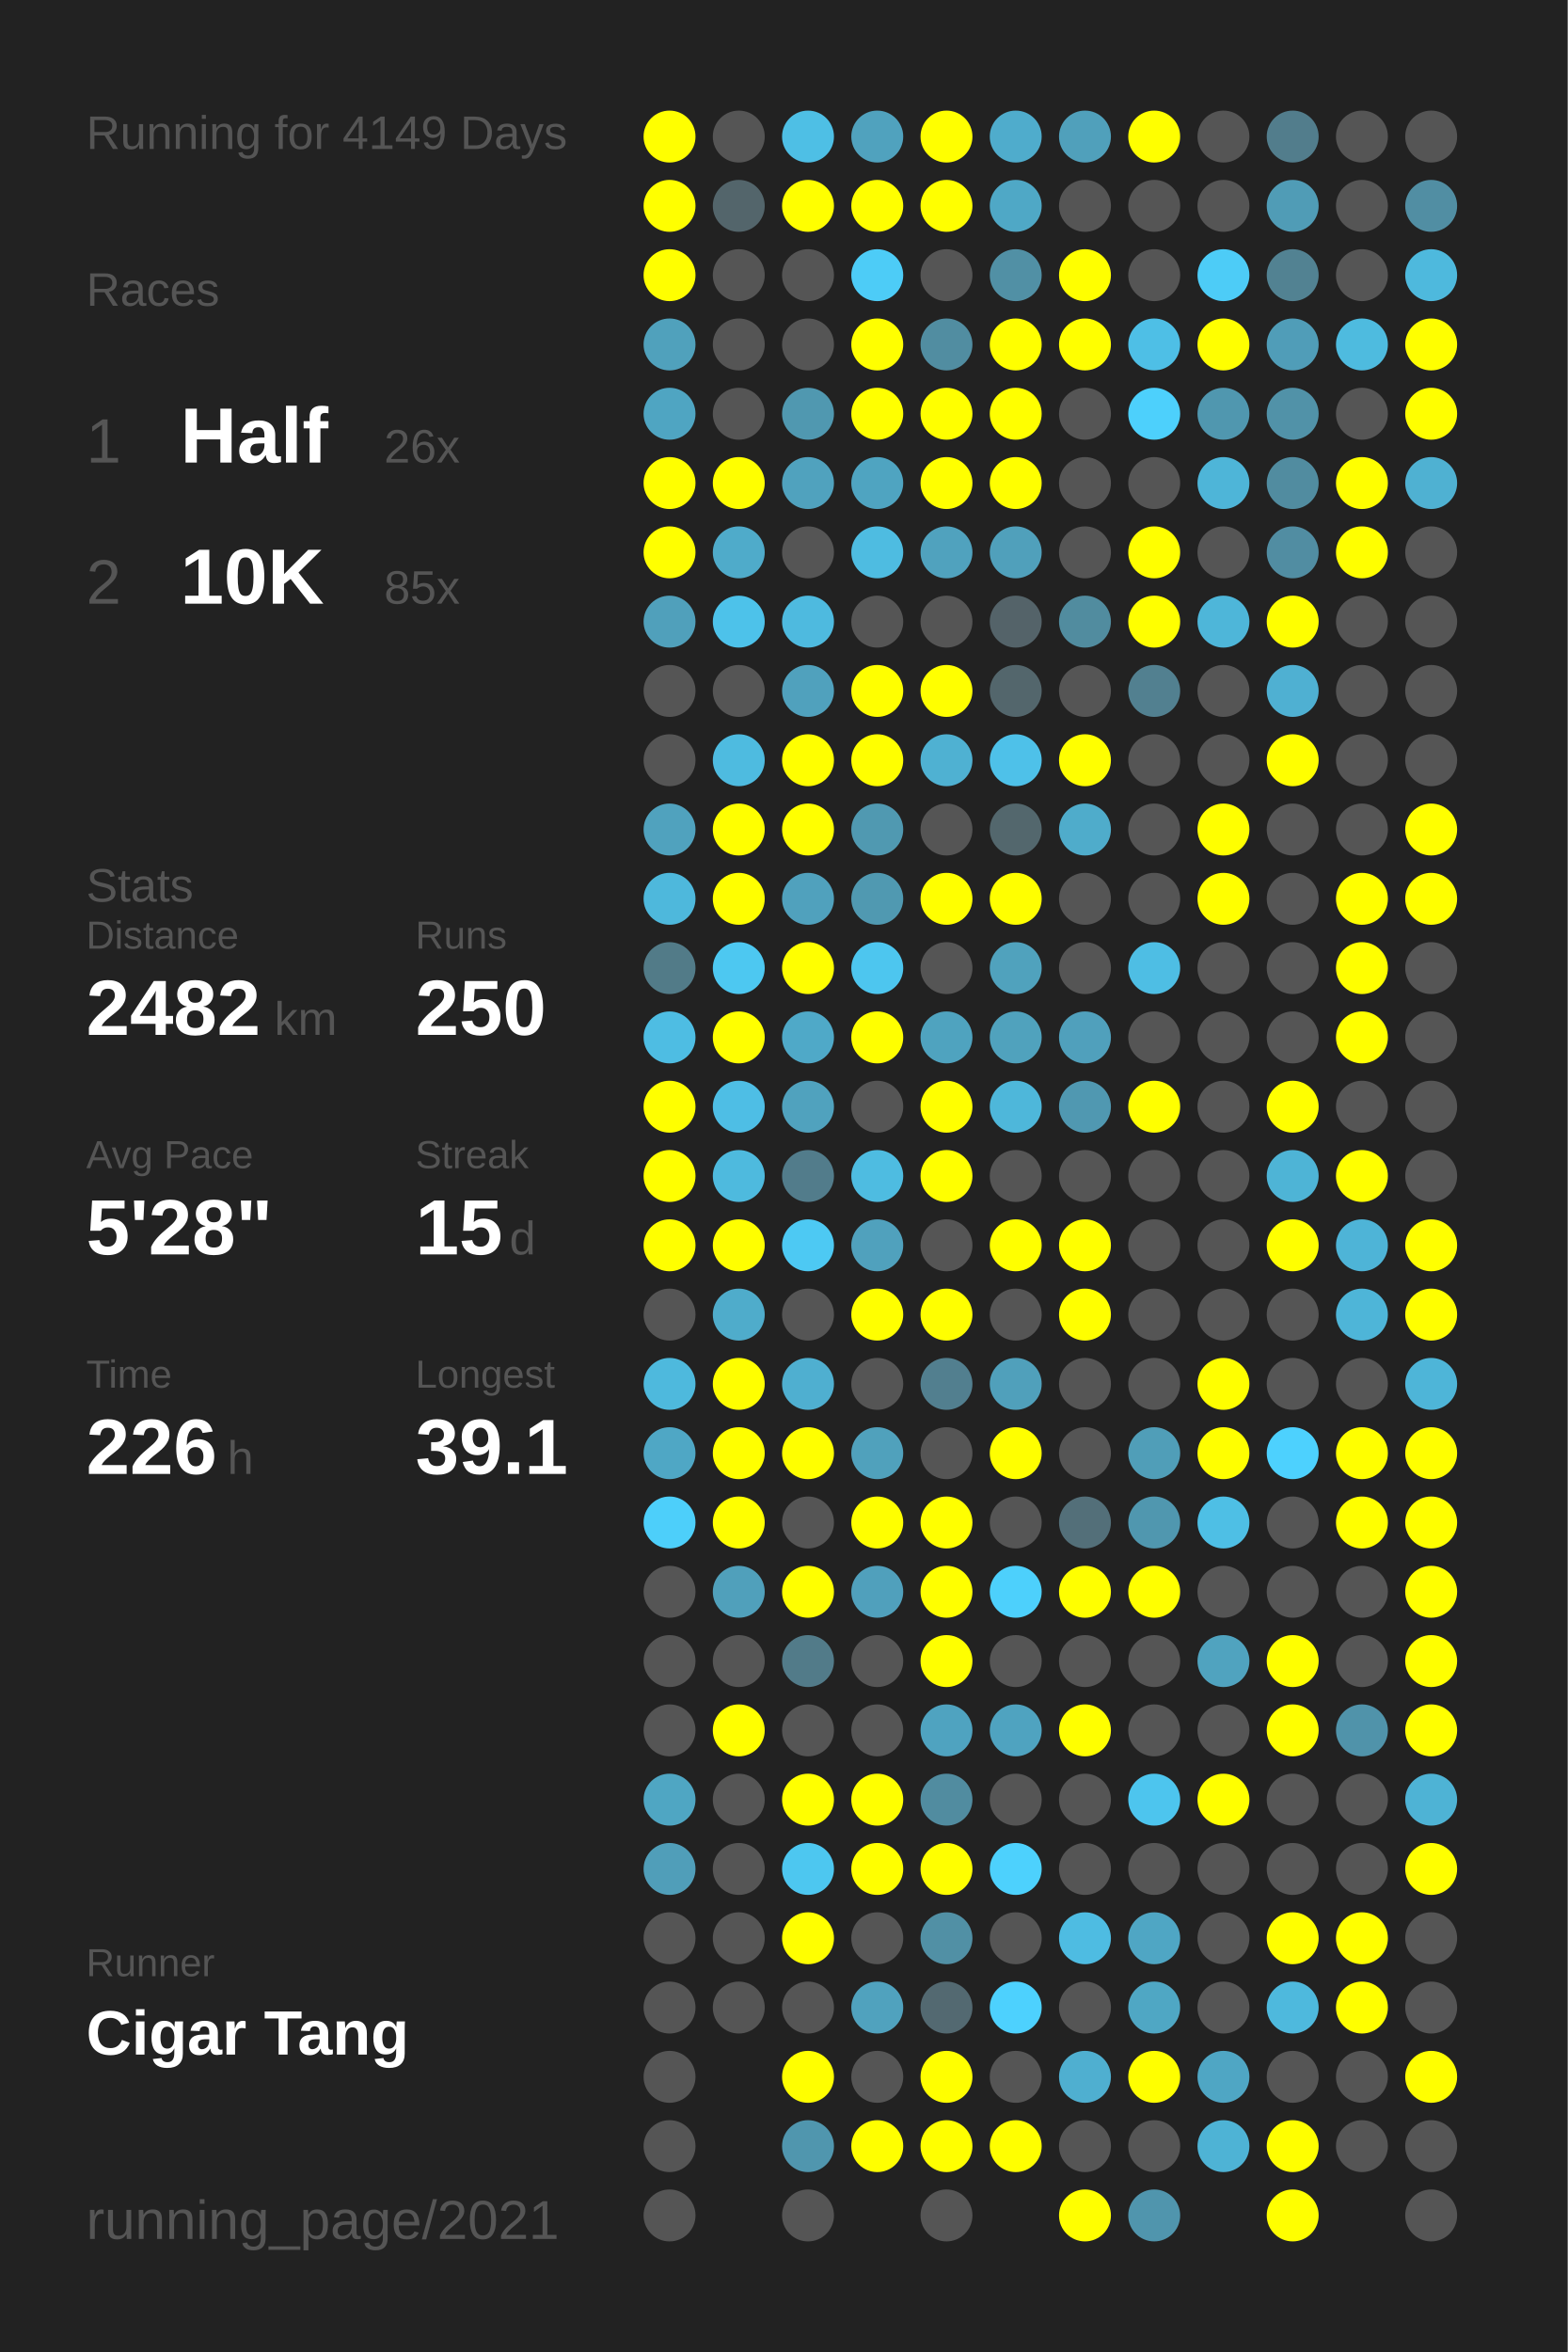
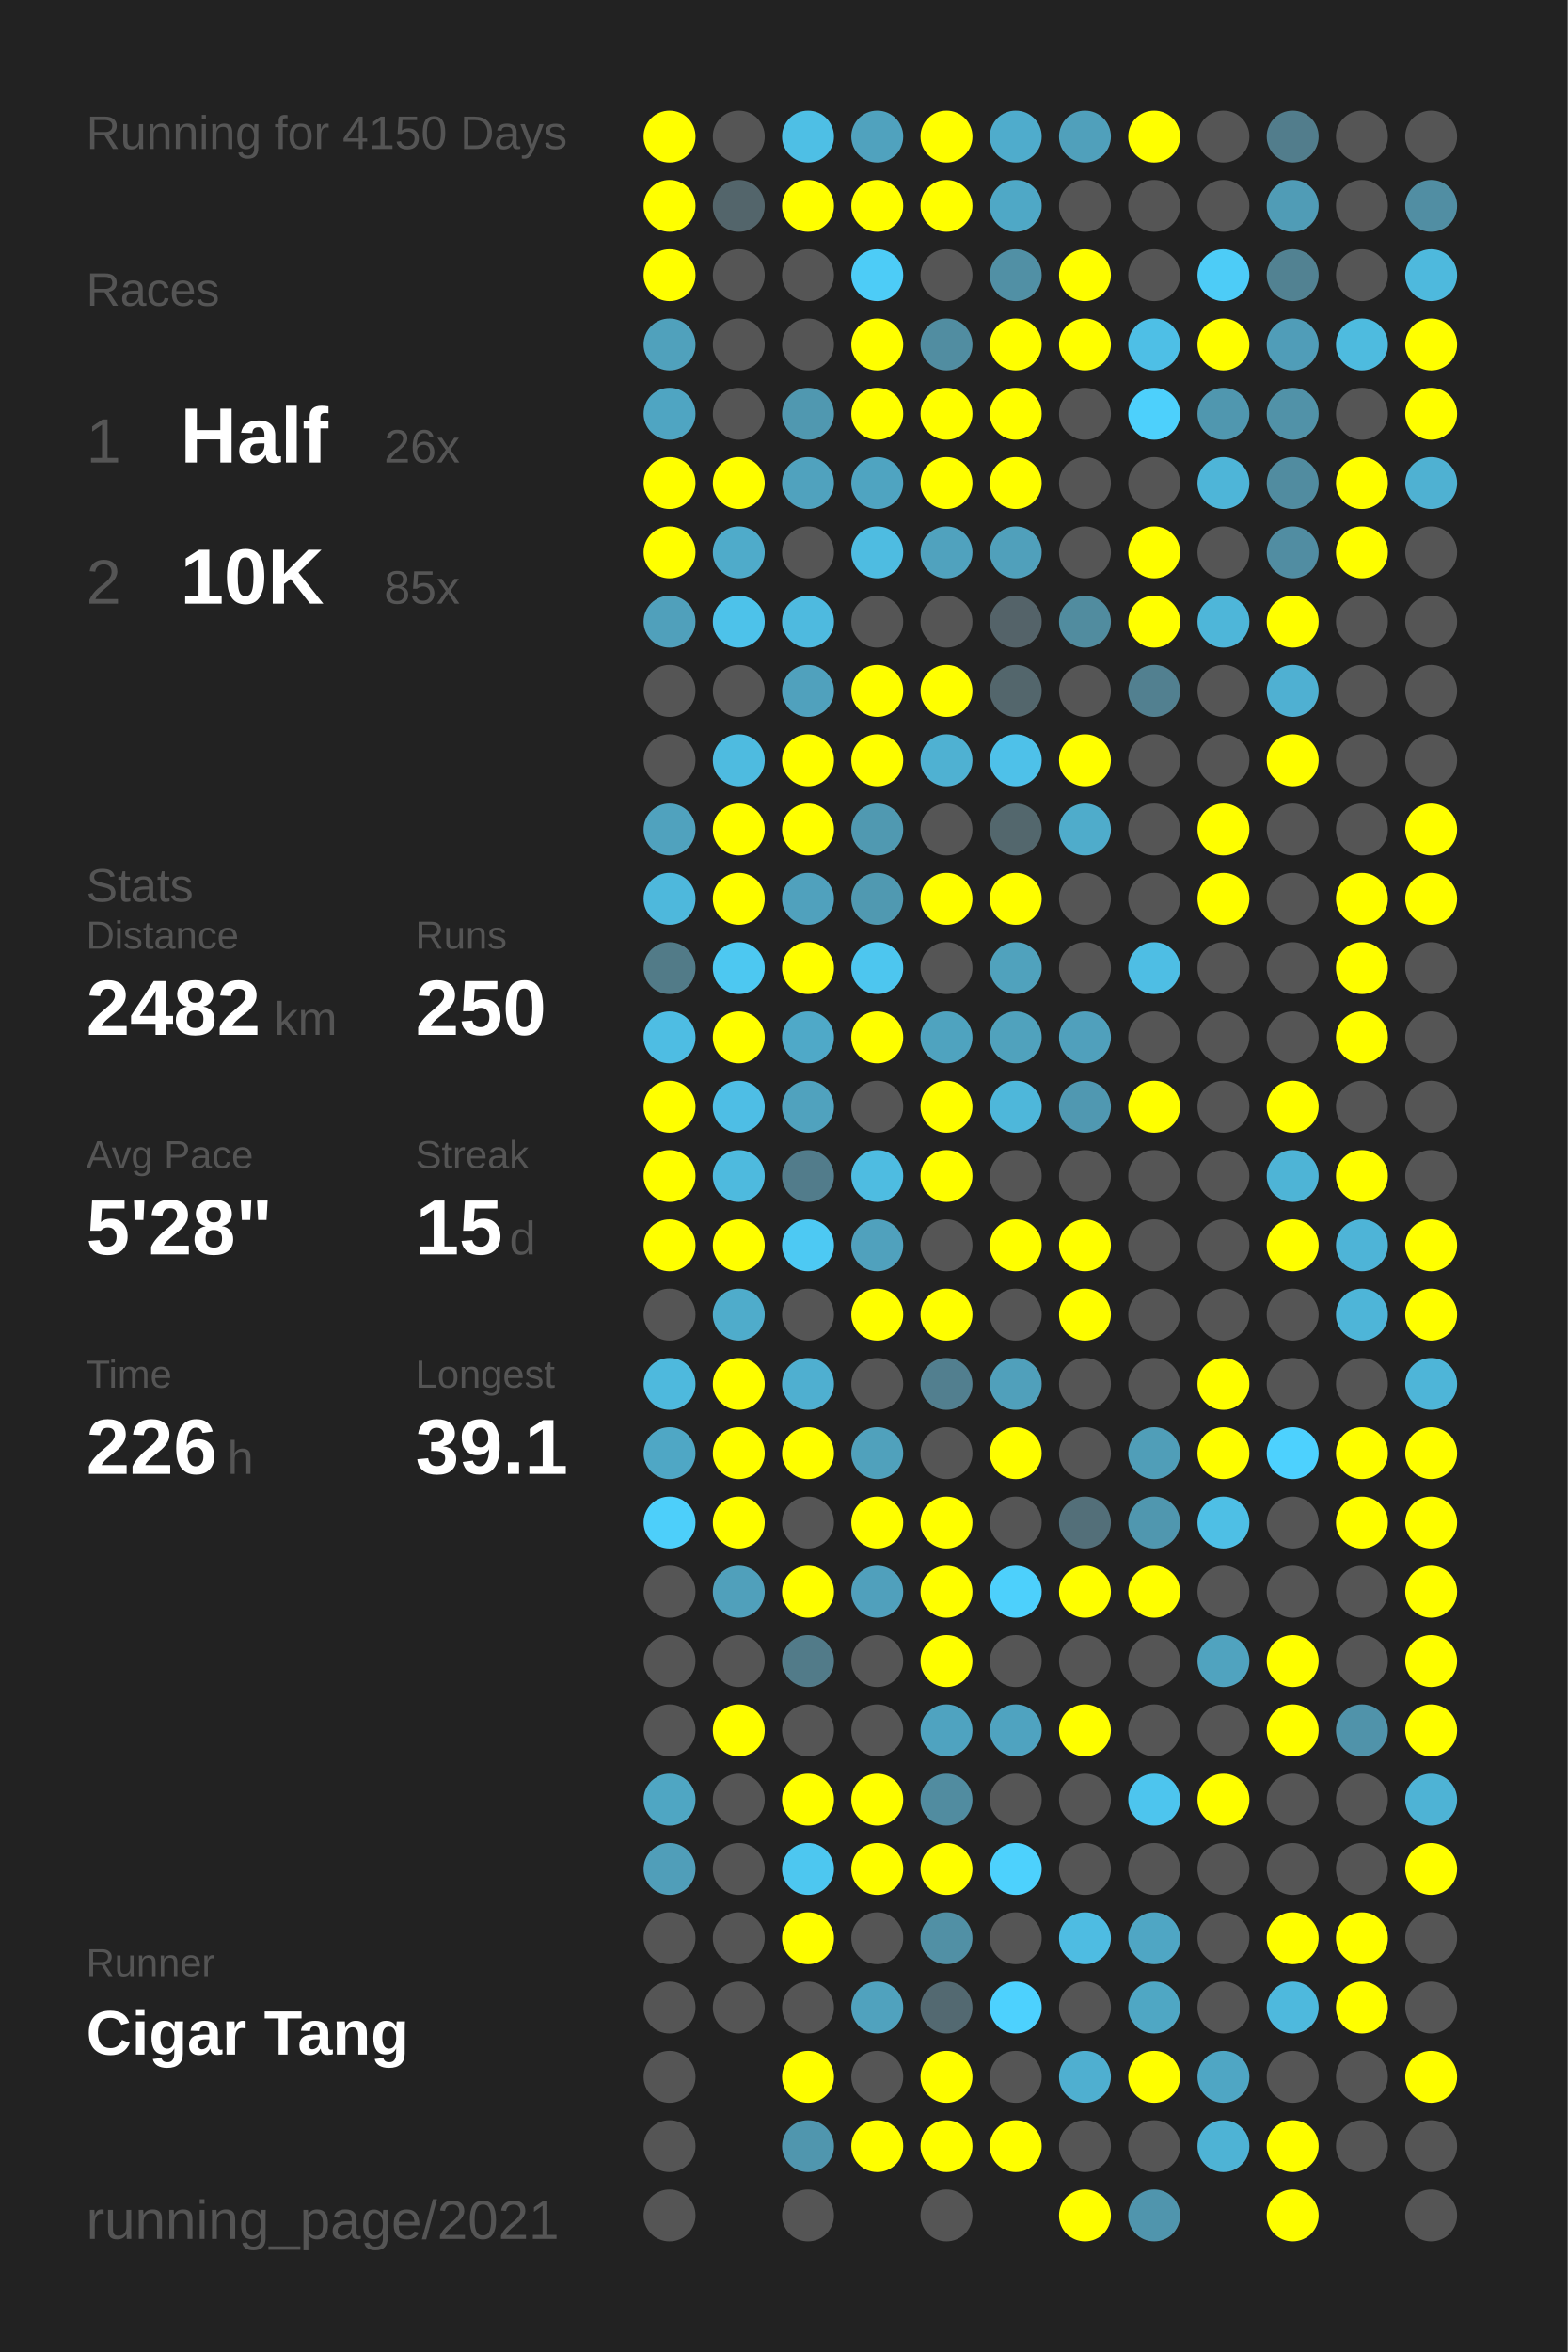
<svg xmlns="http://www.w3.org/2000/svg" baseProfile="full" height="300mm" version="1.1" viewBox="0,0,200,300" width="200mm">
  <defs />
  <rect fill="#222222" height="300" width="200" x="0" y="0" />
-   <text fill="#555555" style="font-size:6px; font-family:Arial;" x="11" y="19">Running for 4149 Days</text>
+   <text fill="#555555" style="font-size:6px; font-family:Arial;" x="11" y="19">Running for 4150 Days</text>
  <text fill="#555555" style="font-size:6px; font-family:Arial;" x="11" y="39">Races</text>
  <text fill="#555555" style="font-size:8px; font-family:Arial;" x="11" y="59">1</text>
  <text fill="#FFFFFF" style="font-size:10px; font-family:Arial; font-weight:bold;" x="23" y="59">Half</text>
  <text fill="#555555" style="font-size:6px; font-family:Arial;" x="49" y="59">26x</text>
  <text fill="#555555" style="font-size:8px; font-family:Arial;" x="11" y="77">2</text>
  <text fill="#FFFFFF" style="font-size:10px; font-family:Arial; font-weight:bold;" x="23" y="77">10K</text>
  <text fill="#555555" style="font-size:6px; font-family:Arial;" x="49" y="77">85x</text>
  <text fill="#555555" style="font-size:6px; font-family:Arial;" x="11" y="115">Stats</text>
  <text fill="#555555" style="font-size:5px; font-family:Arial;" x="11" y="121">Distance</text>
  <text fill="#FFFFFF" style="font-size:10px; font-family:Arial; font-weight:bold;" x="11" y="132">2482</text>
  <text fill="#555555" style="font-size:6px; font-family:Arial;" x="35" y="132">km</text>
  <text fill="#555555" style="font-size:5px; font-family:Arial;" x="53" y="121">Runs</text>
  <text fill="#FFFFFF" style="font-size:10px; font-family:Arial; font-weight:bold;" x="53" y="132">250</text>
  <text fill="#555555" style="font-size:5px; font-family:Arial;" x="11" y="149">Avg Pace</text>
  <text fill="#FFFFFF" style="font-size:10px; font-family:Arial; font-weight:bold;" x="11" y="160">5'28"</text>
  <text fill="#555555" style="font-size:5px; font-family:Arial;" x="53" y="149">Streak</text>
  <text fill="#FFFFFF" style="font-size:10px; font-family:Arial; font-weight:bold;" x="53" y="160">15</text>
  <text fill="#555555" style="font-size:6px; font-family:Arial;" x="65" y="160">d</text>
  <text fill="#555555" style="font-size:5px; font-family:Arial;" x="11" y="177">Time</text>
  <text fill="#FFFFFF" style="font-size:10px; font-family:Arial; font-weight:bold;" x="11" y="188">226</text>
  <text fill="#555555" style="font-size:6px; font-family:Arial;" x="29" y="188">h</text>
  <text fill="#555555" style="font-size:5px; font-family:Arial;" x="53" y="177">Longest</text>
  <text fill="#FFFFFF" style="font-size:10px; font-family:Arial; font-weight:bold;" x="53" y="188">39.1</text>
  <text fill="#555555" style="font-size:5px; font-family:Arial;" x="11" y="252.065">Runner</text>
  <text fill="#FFFFFF" style="font-size:8px; font-family:Arial; font-weight:bold;" x="11" y="262.065">Cigar Tang</text>
  <text fill="#555555" style="font-size:7px; font-family:Arial;" x="11" y="285.581">running_page/2021</text>
  <circle cx="85.417" cy="17.419" fill="#FFFF00" r="3.312" />
  <circle cx="85.417" cy="26.258" fill="#FFFF00" r="3.312" />
  <circle cx="85.417" cy="35.097" fill="#FFFF00" r="3.312" />
  <circle cx="85.417" cy="43.935" fill="#50a1bc" r="3.312" />
  <circle cx="85.417" cy="52.774" fill="#4fa5c2" r="3.312" />
  <circle cx="85.417" cy="61.613" fill="#FFFF00" r="3.312" />
  <circle cx="85.417" cy="70.452" fill="#FFFF00" r="3.312" />
  <circle cx="85.417" cy="79.29" fill="#50a0bb" r="3.312" />
  <circle cx="85.417" cy="88.129" fill="#555555" r="3.312" />
  <circle cx="85.417" cy="96.968" fill="#555555" r="3.312" />
  <circle cx="85.417" cy="105.806" fill="#50a2be" r="3.312" />
  <circle cx="85.417" cy="114.645" fill="#4eb8dc" r="3.312" />
  <circle cx="85.417" cy="123.484" fill="#527b88" r="3.312" />
  <circle cx="85.417" cy="132.323" fill="#4ebde3" r="3.312" />
  <circle cx="85.417" cy="141.161" fill="#FFFF00" r="3.312" />
  <circle cx="85.417" cy="150" fill="#FFFF00" r="3.312" />
  <circle cx="85.417" cy="158.839" fill="#FFFF00" r="3.312" />
  <circle cx="85.417" cy="167.677" fill="#555555" r="3.312" />
  <circle cx="85.417" cy="176.516" fill="#4eb9dd" r="3.312" />
  <circle cx="85.417" cy="185.355" fill="#4fa7c5" r="3.312" />
  <circle cx="85.417" cy="194.194" fill="#4dcffa" r="3.312" />
  <circle cx="85.417" cy="203.032" fill="#555555" r="3.312" />
  <circle cx="85.417" cy="211.871" fill="#555555" r="3.312" />
  <circle cx="85.417" cy="220.71" fill="#555555" r="3.312" />
  <circle cx="85.417" cy="229.548" fill="#4fa6c3" r="3.312" />
  <circle cx="85.417" cy="238.387" fill="#509eb9" r="3.312" />
  <circle cx="85.417" cy="247.226" fill="#555555" r="3.312" />
  <circle cx="85.417" cy="256.065" fill="#555555" r="3.312" />
  <circle cx="85.417" cy="264.903" fill="#555555" r="3.312" />
  <circle cx="85.417" cy="273.742" fill="#555555" r="3.312" />
  <circle cx="85.417" cy="282.581" fill="#555555" r="3.312" />
  <circle cx="94.25" cy="17.419" fill="#555555" r="3.312" />
  <circle cx="94.25" cy="26.258" fill="#53656b" r="3.312" />
  <circle cx="94.25" cy="35.097" fill="#555555" r="3.312" />
  <circle cx="94.25" cy="43.935" fill="#555555" r="3.312" />
  <circle cx="94.25" cy="52.774" fill="#555555" r="3.312" />
  <circle cx="94.25" cy="61.613" fill="#FFFF00" r="3.312" />
  <circle cx="94.25" cy="70.452" fill="#4fabca" r="3.312" />
  <circle cx="94.25" cy="79.29" fill="#4dc2ea" r="3.312" />
  <circle cx="94.25" cy="88.129" fill="#555555" r="3.312" />
  <circle cx="94.25" cy="96.968" fill="#4ebbe0" r="3.312" />
  <circle cx="94.25" cy="105.806" fill="#FFFF00" r="3.312" />
  <circle cx="94.25" cy="114.645" fill="#FFFF00" r="3.312" />
  <circle cx="94.25" cy="123.484" fill="#4dc8f1" r="3.312" />
  <circle cx="94.25" cy="132.323" fill="#FFFF00" r="3.312" />
  <circle cx="94.25" cy="141.161" fill="#4ebee5" r="3.312" />
  <circle cx="94.25" cy="150" fill="#4ebade" r="3.312" />
  <circle cx="94.25" cy="158.839" fill="#FFFF00" r="3.312" />
  <circle cx="94.25" cy="167.677" fill="#4faccb" r="3.312" />
  <circle cx="94.25" cy="176.516" fill="#FFFF00" r="3.312" />
  <circle cx="94.25" cy="185.355" fill="#FFFF00" r="3.312" />
  <circle cx="94.25" cy="194.194" fill="#FFFF00" r="3.312" />
  <circle cx="94.25" cy="203.032" fill="#50a0bb" r="3.312" />
  <circle cx="94.25" cy="211.871" fill="#555555" r="3.312" />
  <circle cx="94.25" cy="220.71" fill="#FFFF00" r="3.312" />
  <circle cx="94.25" cy="229.548" fill="#555555" r="3.312" />
  <circle cx="94.25" cy="238.387" fill="#555555" r="3.312" />
  <circle cx="94.25" cy="247.226" fill="#555555" r="3.312" />
  <circle cx="94.25" cy="256.065" fill="#555555" r="3.312" />
  <circle cx="103.083" cy="17.419" fill="#4ebfe5" r="3.312" />
  <circle cx="103.083" cy="26.258" fill="#FFFF00" r="3.312" />
  <circle cx="103.083" cy="35.097" fill="#555555" r="3.312" />
  <circle cx="103.083" cy="43.935" fill="#555555" r="3.312" />
  <circle cx="103.083" cy="52.774" fill="#5098b0" r="3.312" />
  <circle cx="103.083" cy="61.613" fill="#50a2be" r="3.312" />
  <circle cx="103.083" cy="70.452" fill="#555555" r="3.312" />
  <circle cx="103.083" cy="79.29" fill="#4ebadf" r="3.312" />
  <circle cx="103.083" cy="88.129" fill="#50a1bd" r="3.312" />
  <circle cx="103.083" cy="96.968" fill="#FFFF00" r="3.312" />
  <circle cx="103.083" cy="105.806" fill="#FFFF00" r="3.312" />
  <circle cx="103.083" cy="114.645" fill="#50a1bd" r="3.312" />
  <circle cx="103.083" cy="123.484" fill="#FFFF00" r="3.312" />
  <circle cx="103.083" cy="132.323" fill="#4fa9c8" r="3.312" />
  <circle cx="103.083" cy="141.161" fill="#50a2be" r="3.312" />
  <circle cx="103.083" cy="150" fill="#527c8b" r="3.312" />
  <circle cx="103.083" cy="158.839" fill="#4dc9f3" r="3.312" />
  <circle cx="103.083" cy="167.677" fill="#555555" r="3.312" />
  <circle cx="103.083" cy="176.516" fill="#4fafd0" r="3.312" />
  <circle cx="103.083" cy="185.355" fill="#FFFF00" r="3.312" />
  <circle cx="103.083" cy="194.194" fill="#555555" r="3.312" />
  <circle cx="103.083" cy="203.032" fill="#FFFF00" r="3.312" />
  <circle cx="103.083" cy="211.871" fill="#527b89" r="3.312" />
  <circle cx="103.083" cy="220.71" fill="#555555" r="3.312" />
  <circle cx="103.083" cy="229.548" fill="#FFFF00" r="3.312" />
  <circle cx="103.083" cy="238.387" fill="#4dc7f0" r="3.312" />
  <circle cx="103.083" cy="247.226" fill="#FFFF00" r="3.312" />
  <circle cx="103.083" cy="256.065" fill="#555555" r="3.312" />
  <circle cx="103.083" cy="264.903" fill="#FFFF00" r="3.312" />
  <circle cx="103.083" cy="273.742" fill="#5096ae" r="3.312" />
  <circle cx="103.083" cy="282.581" fill="#555555" r="3.312" />
  <circle cx="111.917" cy="17.419" fill="#50a2be" r="3.312" />
  <circle cx="111.917" cy="26.258" fill="#FFFF00" r="3.312" />
  <circle cx="111.917" cy="35.097" fill="#4dccf7" r="3.312" />
  <circle cx="111.917" cy="43.935" fill="#FFFF00" r="3.312" />
  <circle cx="111.917" cy="52.774" fill="#FFFF00" r="3.312" />
  <circle cx="111.917" cy="61.613" fill="#4fa4c1" r="3.312" />
  <circle cx="111.917" cy="70.452" fill="#4ebce1" r="3.312" />
  <circle cx="111.917" cy="79.29" fill="#555555" r="3.312" />
  <circle cx="111.917" cy="88.129" fill="#FFFF00" r="3.312" />
  <circle cx="111.917" cy="96.968" fill="#FFFF00" r="3.312" />
  <circle cx="111.917" cy="105.806" fill="#5099b1" r="3.312" />
  <circle cx="111.917" cy="114.645" fill="#5099b1" r="3.312" />
  <circle cx="111.917" cy="123.484" fill="#4dc6ef" r="3.312" />
  <circle cx="111.917" cy="132.323" fill="#FFFF00" r="3.312" />
  <circle cx="111.917" cy="141.161" fill="#555555" r="3.312" />
  <circle cx="111.917" cy="150" fill="#4ebce1" r="3.312" />
  <circle cx="111.917" cy="158.839" fill="#50a1bd" r="3.312" />
  <circle cx="111.917" cy="167.677" fill="#FFFF00" r="3.312" />
  <circle cx="111.917" cy="176.516" fill="#555555" r="3.312" />
  <circle cx="111.917" cy="185.355" fill="#50a1bc" r="3.312" />
  <circle cx="111.917" cy="194.194" fill="#FFFF00" r="3.312" />
  <circle cx="111.917" cy="203.032" fill="#50a0bc" r="3.312" />
  <circle cx="111.917" cy="211.871" fill="#555555" r="3.312" />
  <circle cx="111.917" cy="220.71" fill="#555555" r="3.312" />
  <circle cx="111.917" cy="229.548" fill="#FFFF00" r="3.312" />
  <circle cx="111.917" cy="238.387" fill="#FFFF00" r="3.312" />
  <circle cx="111.917" cy="247.226" fill="#555555" r="3.312" />
  <circle cx="111.917" cy="256.065" fill="#50a2be" r="3.312" />
  <circle cx="111.917" cy="264.903" fill="#555555" r="3.312" />
  <circle cx="111.917" cy="273.742" fill="#FFFF00" r="3.312" />
  <circle cx="120.75" cy="17.419" fill="#FFFF00" r="3.312" />
  <circle cx="120.75" cy="26.258" fill="#FFFF00" r="3.312" />
  <circle cx="120.75" cy="35.097" fill="#555555" r="3.312" />
  <circle cx="120.75" cy="43.935" fill="#518da1" r="3.312" />
  <circle cx="120.75" cy="52.774" fill="#FFFF00" r="3.312" />
  <circle cx="120.75" cy="61.613" fill="#FFFF00" r="3.312" />
  <circle cx="120.75" cy="70.452" fill="#50a2be" r="3.312" />
  <circle cx="120.75" cy="79.29" fill="#555555" r="3.312" />
  <circle cx="120.75" cy="88.129" fill="#FFFF00" r="3.312" />
  <circle cx="120.75" cy="96.968" fill="#4fb1d2" r="3.312" />
  <circle cx="120.75" cy="105.806" fill="#555555" r="3.312" />
  <circle cx="120.75" cy="114.645" fill="#FFFF00" r="3.312" />
  <circle cx="120.75" cy="123.484" fill="#555555" r="3.312" />
  <circle cx="120.75" cy="132.323" fill="#4fa3bf" r="3.312" />
  <circle cx="120.75" cy="141.161" fill="#FFFF00" r="3.312" />
  <circle cx="120.75" cy="150" fill="#FFFF00" r="3.312" />
  <circle cx="120.75" cy="158.839" fill="#555555" r="3.312" />
  <circle cx="120.75" cy="167.677" fill="#FFFF00" r="3.312" />
  <circle cx="120.75" cy="176.516" fill="#527f8f" r="3.312" />
  <circle cx="120.75" cy="185.355" fill="#555555" r="3.312" />
  <circle cx="120.75" cy="194.194" fill="#FFFF00" r="3.312" />
  <circle cx="120.75" cy="203.032" fill="#FFFF00" r="3.312" />
  <circle cx="120.75" cy="211.871" fill="#FFFF00" r="3.312" />
  <circle cx="120.75" cy="220.71" fill="#4fa3c0" r="3.312" />
  <circle cx="120.75" cy="229.548" fill="#518ca0" r="3.312" />
  <circle cx="120.75" cy="238.387" fill="#FFFF00" r="3.312" />
  <circle cx="120.75" cy="247.226" fill="#5190a5" r="3.312" />
  <circle cx="120.75" cy="256.065" fill="#536971" r="3.312" />
  <circle cx="120.75" cy="264.903" fill="#FFFF00" r="3.312" />
  <circle cx="120.75" cy="273.742" fill="#FFFF00" r="3.312" />
  <circle cx="120.75" cy="282.581" fill="#555555" r="3.312" />
  <circle cx="129.583" cy="17.419" fill="#4faccc" r="3.312" />
  <circle cx="129.583" cy="26.258" fill="#4fa8c6" r="3.312" />
  <circle cx="129.583" cy="35.097" fill="#5190a5" r="3.312" />
  <circle cx="129.583" cy="43.935" fill="#FFFF00" r="3.312" />
  <circle cx="129.583" cy="52.774" fill="#FFFF00" r="3.312" />
  <circle cx="129.583" cy="61.613" fill="#FFFF00" r="3.312" />
  <circle cx="129.583" cy="70.452" fill="#50a0bb" r="3.312" />
  <circle cx="129.583" cy="79.29" fill="#546369" r="3.312" />
  <circle cx="129.583" cy="88.129" fill="#53666c" r="3.312" />
  <circle cx="129.583" cy="96.968" fill="#4ec1e9" r="3.312" />
  <circle cx="129.583" cy="105.806" fill="#53676d" r="3.312" />
  <circle cx="129.583" cy="114.645" fill="#FFFF00" r="3.312" />
  <circle cx="129.583" cy="123.484" fill="#50a2bd" r="3.312" />
  <circle cx="129.583" cy="132.323" fill="#50a2bd" r="3.312" />
  <circle cx="129.583" cy="141.161" fill="#4eb7da" r="3.312" />
  <circle cx="129.583" cy="150" fill="#555555" r="3.312" />
  <circle cx="129.583" cy="158.839" fill="#FFFF00" r="3.312" />
  <circle cx="129.583" cy="167.677" fill="#555555" r="3.312" />
  <circle cx="129.583" cy="176.516" fill="#50a0bb" r="3.312" />
  <circle cx="129.583" cy="185.355" fill="#FFFF00" r="3.312" />
  <circle cx="129.583" cy="194.194" fill="#555555" r="3.312" />
  <circle cx="129.583" cy="203.032" fill="#4dd0fc" r="3.312" />
  <circle cx="129.583" cy="211.871" fill="#555555" r="3.312" />
  <circle cx="129.583" cy="220.71" fill="#4fa3c0" r="3.312" />
  <circle cx="129.583" cy="229.548" fill="#555555" r="3.312" />
  <circle cx="129.583" cy="238.387" fill="#4dd1fd" r="3.312" />
  <circle cx="129.583" cy="247.226" fill="#555555" r="3.312" />
  <circle cx="129.583" cy="256.065" fill="#4dd1fe" r="3.312" />
  <circle cx="129.583" cy="264.903" fill="#555555" r="3.312" />
  <circle cx="129.583" cy="273.742" fill="#FFFF00" r="3.312" />
  <circle cx="138.417" cy="17.419" fill="#50a0bb" r="3.312" />
  <circle cx="138.417" cy="26.258" fill="#555555" r="3.312" />
  <circle cx="138.417" cy="35.097" fill="#FFFF00" r="3.312" />
  <circle cx="138.417" cy="43.935" fill="#FFFF00" r="3.312" />
  <circle cx="138.417" cy="52.774" fill="#555555" r="3.312" />
  <circle cx="138.417" cy="61.613" fill="#555555" r="3.312" />
  <circle cx="138.417" cy="70.452" fill="#555555" r="3.312" />
  <circle cx="138.417" cy="79.29" fill="#518c9f" r="3.312" />
  <circle cx="138.417" cy="88.129" fill="#555555" r="3.312" />
  <circle cx="138.417" cy="96.968" fill="#FFFF00" r="3.312" />
  <circle cx="138.417" cy="105.806" fill="#4faccb" r="3.312" />
  <circle cx="138.417" cy="114.645" fill="#555555" r="3.312" />
  <circle cx="138.417" cy="123.484" fill="#555555" r="3.312" />
  <circle cx="138.417" cy="132.323" fill="#50a0bc" r="3.312" />
  <circle cx="138.417" cy="141.161" fill="#5098b1" r="3.312" />
  <circle cx="138.417" cy="150" fill="#555555" r="3.312" />
  <circle cx="138.417" cy="158.839" fill="#FFFF00" r="3.312" />
  <circle cx="138.417" cy="167.677" fill="#FFFF00" r="3.312" />
  <circle cx="138.417" cy="176.516" fill="#555555" r="3.312" />
  <circle cx="138.417" cy="185.355" fill="#555555" r="3.312" />
  <circle cx="138.417" cy="194.194" fill="#536f79" r="3.312" />
  <circle cx="138.417" cy="203.032" fill="#FFFF00" r="3.312" />
  <circle cx="138.417" cy="211.871" fill="#555555" r="3.312" />
  <circle cx="138.417" cy="220.71" fill="#FFFF00" r="3.312" />
  <circle cx="138.417" cy="229.548" fill="#555555" r="3.312" />
  <circle cx="138.417" cy="238.387" fill="#555555" r="3.312" />
  <circle cx="138.417" cy="247.226" fill="#4ebce2" r="3.312" />
  <circle cx="138.417" cy="256.065" fill="#555555" r="3.312" />
  <circle cx="138.417" cy="264.903" fill="#4fafd0" r="3.312" />
  <circle cx="138.417" cy="273.742" fill="#555555" r="3.312" />
  <circle cx="138.417" cy="282.581" fill="#FFFF00" r="3.312" />
  <circle cx="147.25" cy="17.419" fill="#FFFF00" r="3.312" />
  <circle cx="147.25" cy="26.258" fill="#555555" r="3.312" />
  <circle cx="147.25" cy="35.097" fill="#555555" r="3.312" />
  <circle cx="147.25" cy="43.935" fill="#4ebfe6" r="3.312" />
  <circle cx="147.25" cy="52.774" fill="#4dd0fc" r="3.312" />
  <circle cx="147.25" cy="61.613" fill="#555555" r="3.312" />
  <circle cx="147.25" cy="70.452" fill="#FFFF00" r="3.312" />
  <circle cx="147.25" cy="79.29" fill="#FFFF00" r="3.312" />
  <circle cx="147.25" cy="88.129" fill="#528090" r="3.312" />
  <circle cx="147.25" cy="96.968" fill="#555555" r="3.312" />
  <circle cx="147.25" cy="105.806" fill="#555555" r="3.312" />
  <circle cx="147.25" cy="114.645" fill="#555555" r="3.312" />
  <circle cx="147.25" cy="123.484" fill="#4ebee4" r="3.312" />
  <circle cx="147.25" cy="132.323" fill="#555555" r="3.312" />
  <circle cx="147.25" cy="141.161" fill="#FFFF00" r="3.312" />
  <circle cx="147.25" cy="150" fill="#555555" r="3.312" />
  <circle cx="147.25" cy="158.839" fill="#555555" r="3.312" />
  <circle cx="147.25" cy="167.677" fill="#555555" r="3.312" />
  <circle cx="147.25" cy="176.516" fill="#555555" r="3.312" />
  <circle cx="147.25" cy="185.355" fill="#509eb8" r="3.312" />
  <circle cx="147.25" cy="194.194" fill="#5097af" r="3.312" />
  <circle cx="147.25" cy="203.032" fill="#FFFF00" r="3.312" />
  <circle cx="147.25" cy="211.871" fill="#555555" r="3.312" />
  <circle cx="147.25" cy="220.71" fill="#555555" r="3.312" />
  <circle cx="147.25" cy="229.548" fill="#4dc5ee" r="3.312" />
  <circle cx="147.25" cy="238.387" fill="#555555" r="3.312" />
  <circle cx="147.25" cy="247.226" fill="#4fa6c4" r="3.312" />
  <circle cx="147.25" cy="256.065" fill="#4fa7c4" r="3.312" />
  <circle cx="147.25" cy="264.903" fill="#FFFF00" r="3.312" />
  <circle cx="147.25" cy="273.742" fill="#555555" r="3.312" />
  <circle cx="147.25" cy="282.581" fill="#5095ad" r="3.312" />
  <circle cx="156.083" cy="17.419" fill="#555555" r="3.312" />
  <circle cx="156.083" cy="26.258" fill="#555555" r="3.312" />
  <circle cx="156.083" cy="35.097" fill="#4dccf7" r="3.312" />
  <circle cx="156.083" cy="43.935" fill="#FFFF00" r="3.312" />
  <circle cx="156.083" cy="52.774" fill="#5097af" r="3.312" />
  <circle cx="156.083" cy="61.613" fill="#4eb5d8" r="3.312" />
  <circle cx="156.083" cy="70.452" fill="#555555" r="3.312" />
  <circle cx="156.083" cy="79.29" fill="#4eb6d9" r="3.312" />
  <circle cx="156.083" cy="88.129" fill="#555555" r="3.312" />
  <circle cx="156.083" cy="96.968" fill="#555555" r="3.312" />
  <circle cx="156.083" cy="105.806" fill="#FFFF00" r="3.312" />
  <circle cx="156.083" cy="114.645" fill="#FFFF00" r="3.312" />
  <circle cx="156.083" cy="123.484" fill="#555555" r="3.312" />
  <circle cx="156.083" cy="132.323" fill="#555555" r="3.312" />
  <circle cx="156.083" cy="141.161" fill="#555555" r="3.312" />
  <circle cx="156.083" cy="150" fill="#555555" r="3.312" />
  <circle cx="156.083" cy="158.839" fill="#555555" r="3.312" />
  <circle cx="156.083" cy="167.677" fill="#555555" r="3.312" />
  <circle cx="156.083" cy="176.516" fill="#FFFF00" r="3.312" />
  <circle cx="156.083" cy="185.355" fill="#FFFF00" r="3.312" />
  <circle cx="156.083" cy="194.194" fill="#4ebfe5" r="3.312" />
  <circle cx="156.083" cy="203.032" fill="#555555" r="3.312" />
  <circle cx="156.083" cy="211.871" fill="#50a3bf" r="3.312" />
  <circle cx="156.083" cy="220.71" fill="#555555" r="3.312" />
  <circle cx="156.083" cy="229.548" fill="#FFFF00" r="3.312" />
  <circle cx="156.083" cy="238.387" fill="#555555" r="3.312" />
  <circle cx="156.083" cy="247.226" fill="#555555" r="3.312" />
  <circle cx="156.083" cy="256.065" fill="#555555" r="3.312" />
  <circle cx="156.083" cy="264.903" fill="#4fa6c4" r="3.312" />
  <circle cx="156.083" cy="273.742" fill="#4eb3d5" r="3.312" />
  <circle cx="164.917" cy="17.419" fill="#527d8c" r="3.312" />
  <circle cx="164.917" cy="26.258" fill="#509cb6" r="3.312" />
  <circle cx="164.917" cy="35.097" fill="#528292" r="3.312" />
  <circle cx="164.917" cy="43.935" fill="#509db8" r="3.312" />
  <circle cx="164.917" cy="52.774" fill="#5192a8" r="3.312" />
  <circle cx="164.917" cy="61.613" fill="#518ca0" r="3.312" />
  <circle cx="164.917" cy="70.452" fill="#518da2" r="3.312" />
  <circle cx="164.917" cy="79.29" fill="#FFFF00" r="3.312" />
  <circle cx="164.917" cy="88.129" fill="#4fb0d2" r="3.312" />
  <circle cx="164.917" cy="96.968" fill="#FFFF00" r="3.312" />
  <circle cx="164.917" cy="105.806" fill="#555555" r="3.312" />
  <circle cx="164.917" cy="114.645" fill="#555555" r="3.312" />
  <circle cx="164.917" cy="123.484" fill="#555555" r="3.312" />
  <circle cx="164.917" cy="132.323" fill="#555555" r="3.312" />
  <circle cx="164.917" cy="141.161" fill="#FFFF00" r="3.312" />
  <circle cx="164.917" cy="150" fill="#4eb4d6" r="3.312" />
  <circle cx="164.917" cy="158.839" fill="#FFFF00" r="3.312" />
  <circle cx="164.917" cy="167.677" fill="#555555" r="3.312" />
  <circle cx="164.917" cy="176.516" fill="#555555" r="3.312" />
  <circle cx="164.917" cy="185.355" fill="#4dd1fe" r="3.312" />
  <circle cx="164.917" cy="194.194" fill="#555555" r="3.312" />
  <circle cx="164.917" cy="203.032" fill="#555555" r="3.312" />
  <circle cx="164.917" cy="211.871" fill="#FFFF00" r="3.312" />
  <circle cx="164.917" cy="220.71" fill="#FFFF00" r="3.312" />
  <circle cx="164.917" cy="229.548" fill="#555555" r="3.312" />
  <circle cx="164.917" cy="238.387" fill="#555555" r="3.312" />
  <circle cx="164.917" cy="247.226" fill="#FFFF00" r="3.312" />
  <circle cx="164.917" cy="256.065" fill="#4eb9dd" r="3.312" />
  <circle cx="164.917" cy="264.903" fill="#555555" r="3.312" />
  <circle cx="164.917" cy="273.742" fill="#FFFF00" r="3.312" />
  <circle cx="164.917" cy="282.581" fill="#FFFF00" r="3.312" />
  <circle cx="173.75" cy="17.419" fill="#555555" r="3.312" />
  <circle cx="173.75" cy="26.258" fill="#555555" r="3.312" />
  <circle cx="173.75" cy="35.097" fill="#555555" r="3.312" />
  <circle cx="173.75" cy="43.935" fill="#4ebbdf" r="3.312" />
  <circle cx="173.75" cy="52.774" fill="#555555" r="3.312" />
  <circle cx="173.75" cy="61.613" fill="#FFFF00" r="3.312" />
  <circle cx="173.75" cy="70.452" fill="#FFFF00" r="3.312" />
  <circle cx="173.75" cy="79.29" fill="#555555" r="3.312" />
  <circle cx="173.75" cy="88.129" fill="#555555" r="3.312" />
  <circle cx="173.75" cy="96.968" fill="#555555" r="3.312" />
  <circle cx="173.75" cy="105.806" fill="#555555" r="3.312" />
  <circle cx="173.75" cy="114.645" fill="#FFFF00" r="3.312" />
  <circle cx="173.75" cy="123.484" fill="#FFFF00" r="3.312" />
  <circle cx="173.75" cy="132.323" fill="#FFFF00" r="3.312" />
  <circle cx="173.75" cy="141.161" fill="#555555" r="3.312" />
  <circle cx="173.75" cy="150" fill="#FFFF00" r="3.312" />
  <circle cx="173.75" cy="158.839" fill="#4eb4d7" r="3.312" />
  <circle cx="173.75" cy="167.677" fill="#4eb5d8" r="3.312" />
  <circle cx="173.75" cy="176.516" fill="#555555" r="3.312" />
  <circle cx="173.75" cy="185.355" fill="#FFFF00" r="3.312" />
  <circle cx="173.75" cy="194.194" fill="#FFFF00" r="3.312" />
  <circle cx="173.75" cy="203.032" fill="#555555" r="3.312" />
  <circle cx="173.75" cy="211.871" fill="#555555" r="3.312" />
  <circle cx="173.75" cy="220.71" fill="#5093aa" r="3.312" />
  <circle cx="173.75" cy="229.548" fill="#555555" r="3.312" />
  <circle cx="173.75" cy="238.387" fill="#555555" r="3.312" />
  <circle cx="173.75" cy="247.226" fill="#FFFF00" r="3.312" />
  <circle cx="173.75" cy="256.065" fill="#FFFF00" r="3.312" />
  <circle cx="173.75" cy="264.903" fill="#555555" r="3.312" />
  <circle cx="173.75" cy="273.742" fill="#555555" r="3.312" />
  <circle cx="182.583" cy="17.419" fill="#555555" r="3.312" />
  <circle cx="182.583" cy="26.258" fill="#518ea3" r="3.312" />
  <circle cx="182.583" cy="35.097" fill="#4eb9dd" r="3.312" />
  <circle cx="182.583" cy="43.935" fill="#FFFF00" r="3.312" />
  <circle cx="182.583" cy="52.774" fill="#FFFF00" r="3.312" />
  <circle cx="182.583" cy="61.613" fill="#4fb1d2" r="3.312" />
  <circle cx="182.583" cy="70.452" fill="#555555" r="3.312" />
  <circle cx="182.583" cy="79.29" fill="#555555" r="3.312" />
  <circle cx="182.583" cy="88.129" fill="#555555" r="3.312" />
  <circle cx="182.583" cy="96.968" fill="#555555" r="3.312" />
  <circle cx="182.583" cy="105.806" fill="#FFFF00" r="3.312" />
  <circle cx="182.583" cy="114.645" fill="#FFFF00" r="3.312" />
  <circle cx="182.583" cy="123.484" fill="#555555" r="3.312" />
  <circle cx="182.583" cy="132.323" fill="#555555" r="3.312" />
  <circle cx="182.583" cy="141.161" fill="#555555" r="3.312" />
  <circle cx="182.583" cy="150" fill="#555555" r="3.312" />
  <circle cx="182.583" cy="158.839" fill="#FFFF00" r="3.312" />
  <circle cx="182.583" cy="167.677" fill="#FFFF00" r="3.312" />
  <circle cx="182.583" cy="176.516" fill="#4eb5d8" r="3.312" />
  <circle cx="182.583" cy="185.355" fill="#FFFF00" r="3.312" />
  <circle cx="182.583" cy="194.194" fill="#FFFF00" r="3.312" />
  <circle cx="182.583" cy="203.032" fill="#FFFF00" r="3.312" />
  <circle cx="182.583" cy="211.871" fill="#FFFF00" r="3.312" />
  <circle cx="182.583" cy="220.71" fill="#FFFF00" r="3.312" />
  <circle cx="182.583" cy="229.548" fill="#4eb3d5" r="3.312" />
  <circle cx="182.583" cy="238.387" fill="#FFFF00" r="3.312" />
  <circle cx="182.583" cy="247.226" fill="#555555" r="3.312" />
  <circle cx="182.583" cy="256.065" fill="#555555" r="3.312" />
  <circle cx="182.583" cy="264.903" fill="#FFFF00" r="3.312" />
  <circle cx="182.583" cy="273.742" fill="#555555" r="3.312" />
  <circle cx="182.583" cy="282.581" fill="#555555" r="3.312" />
</svg>
